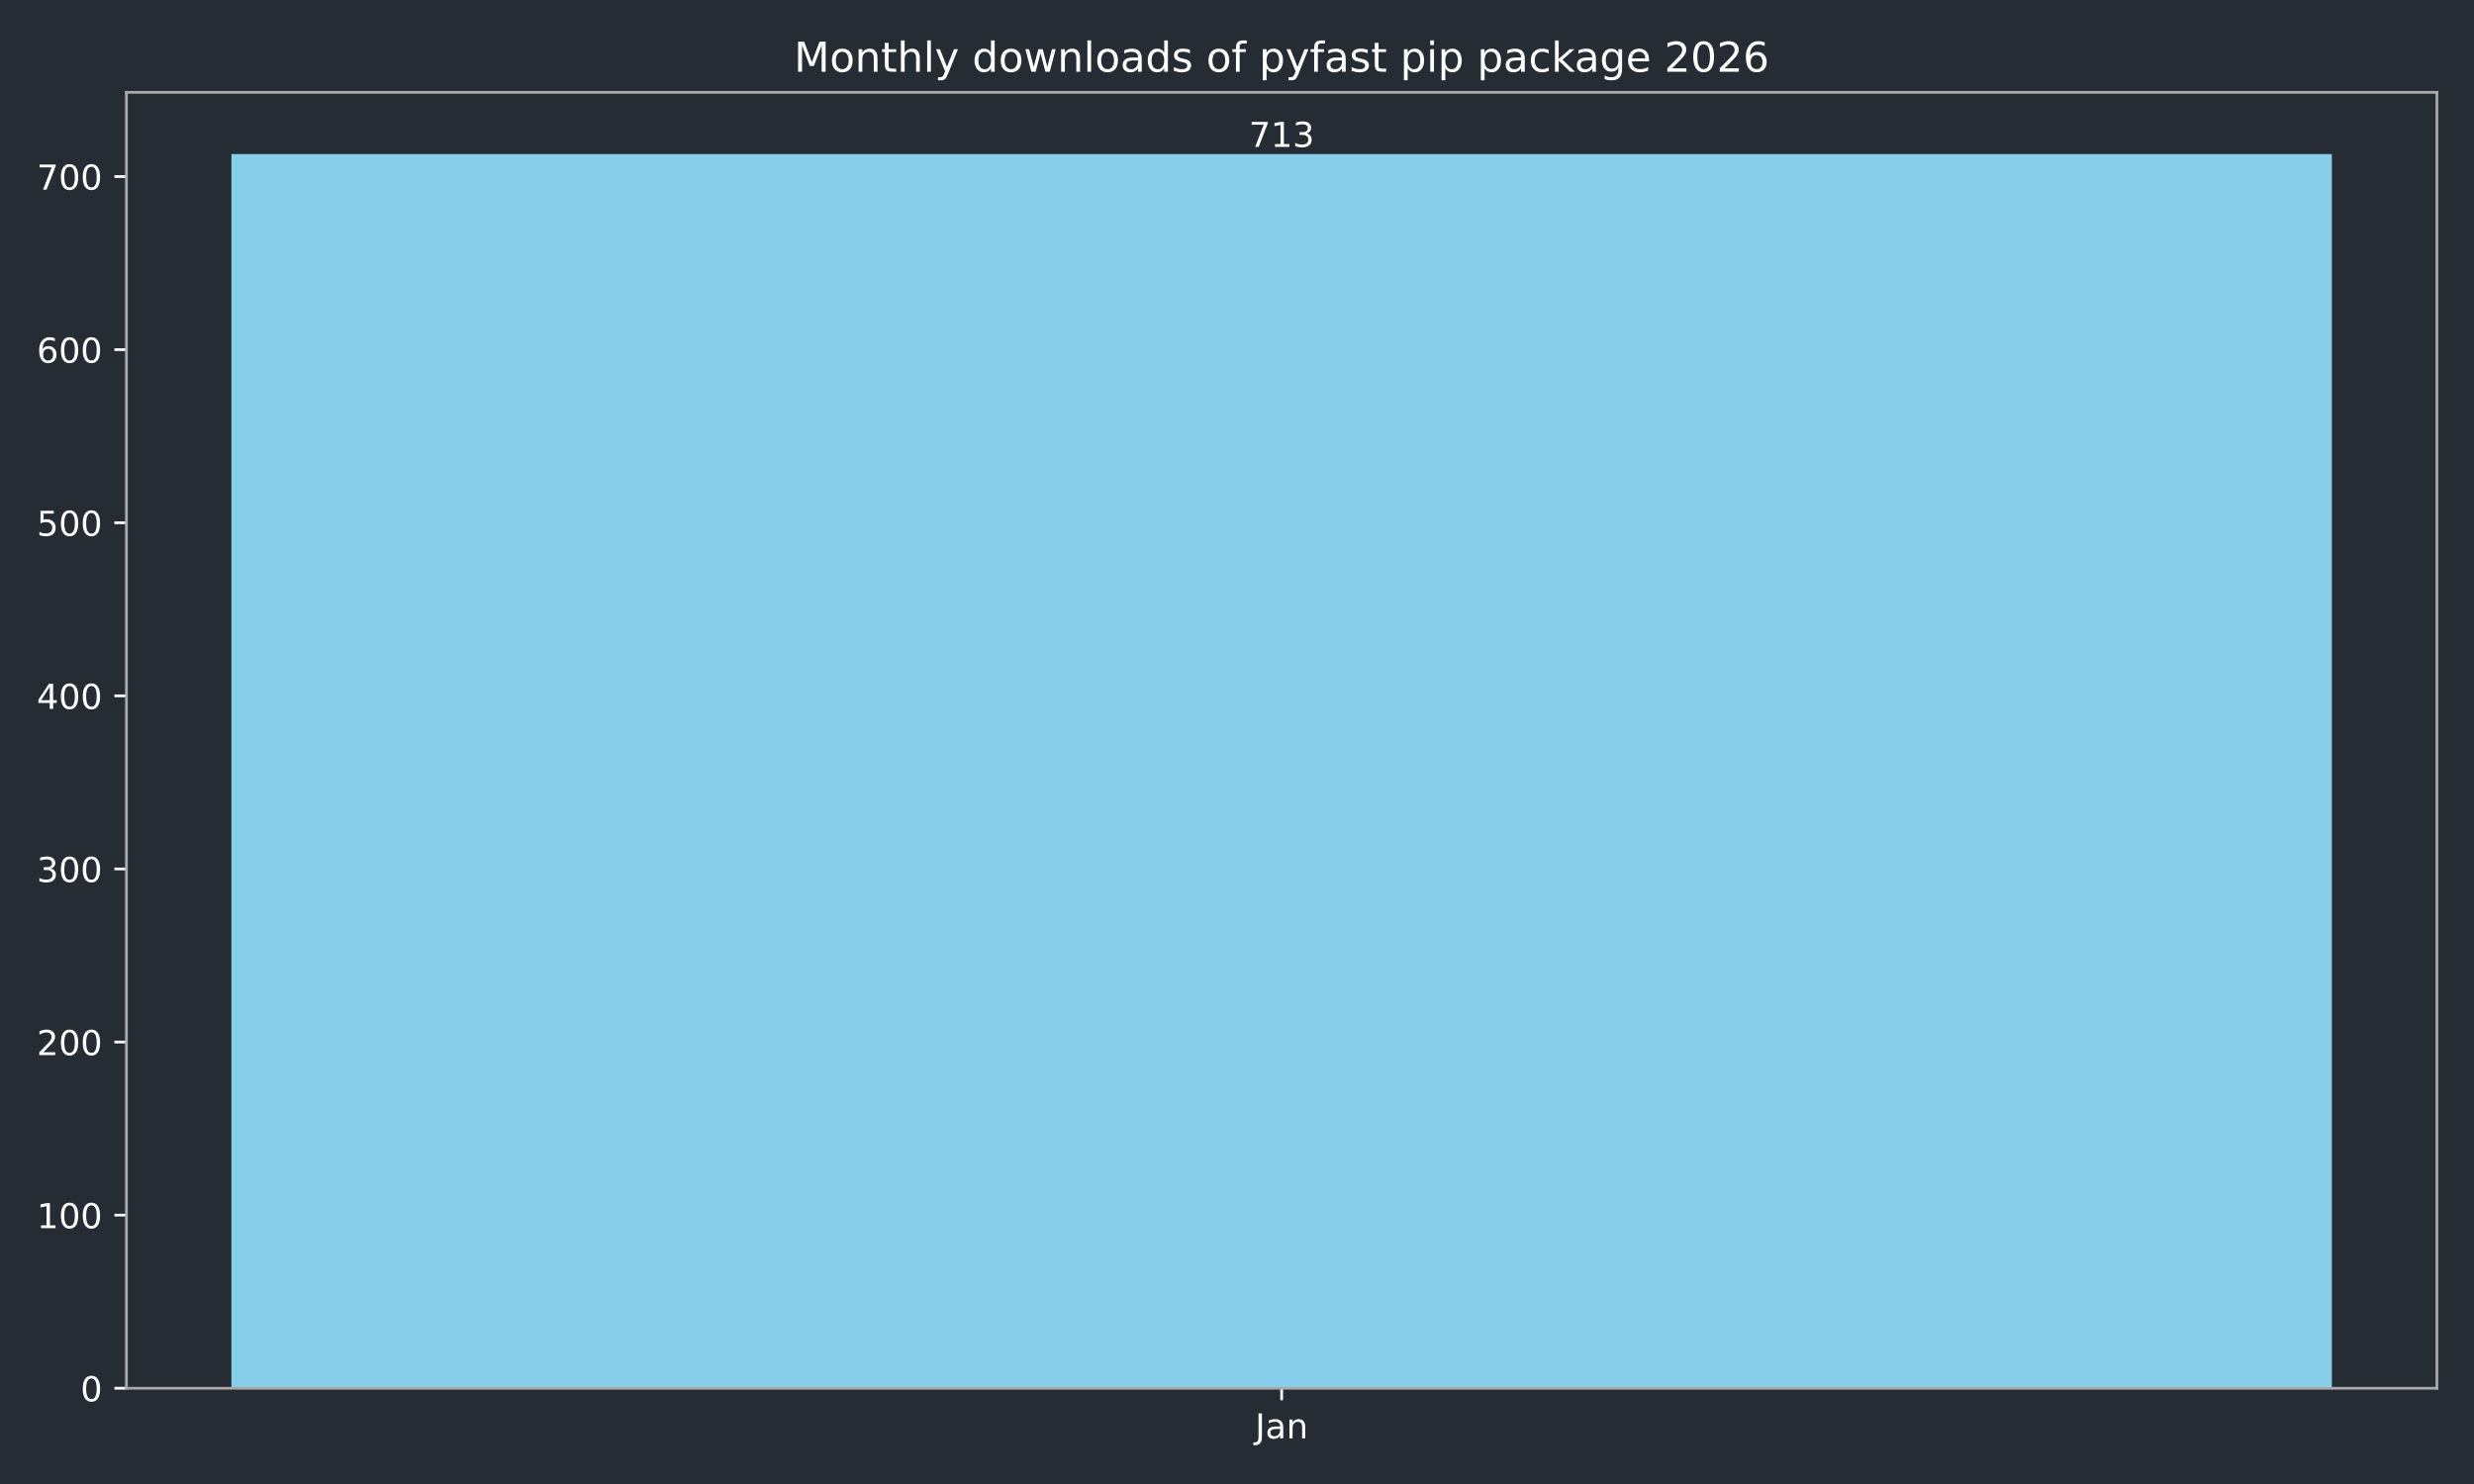
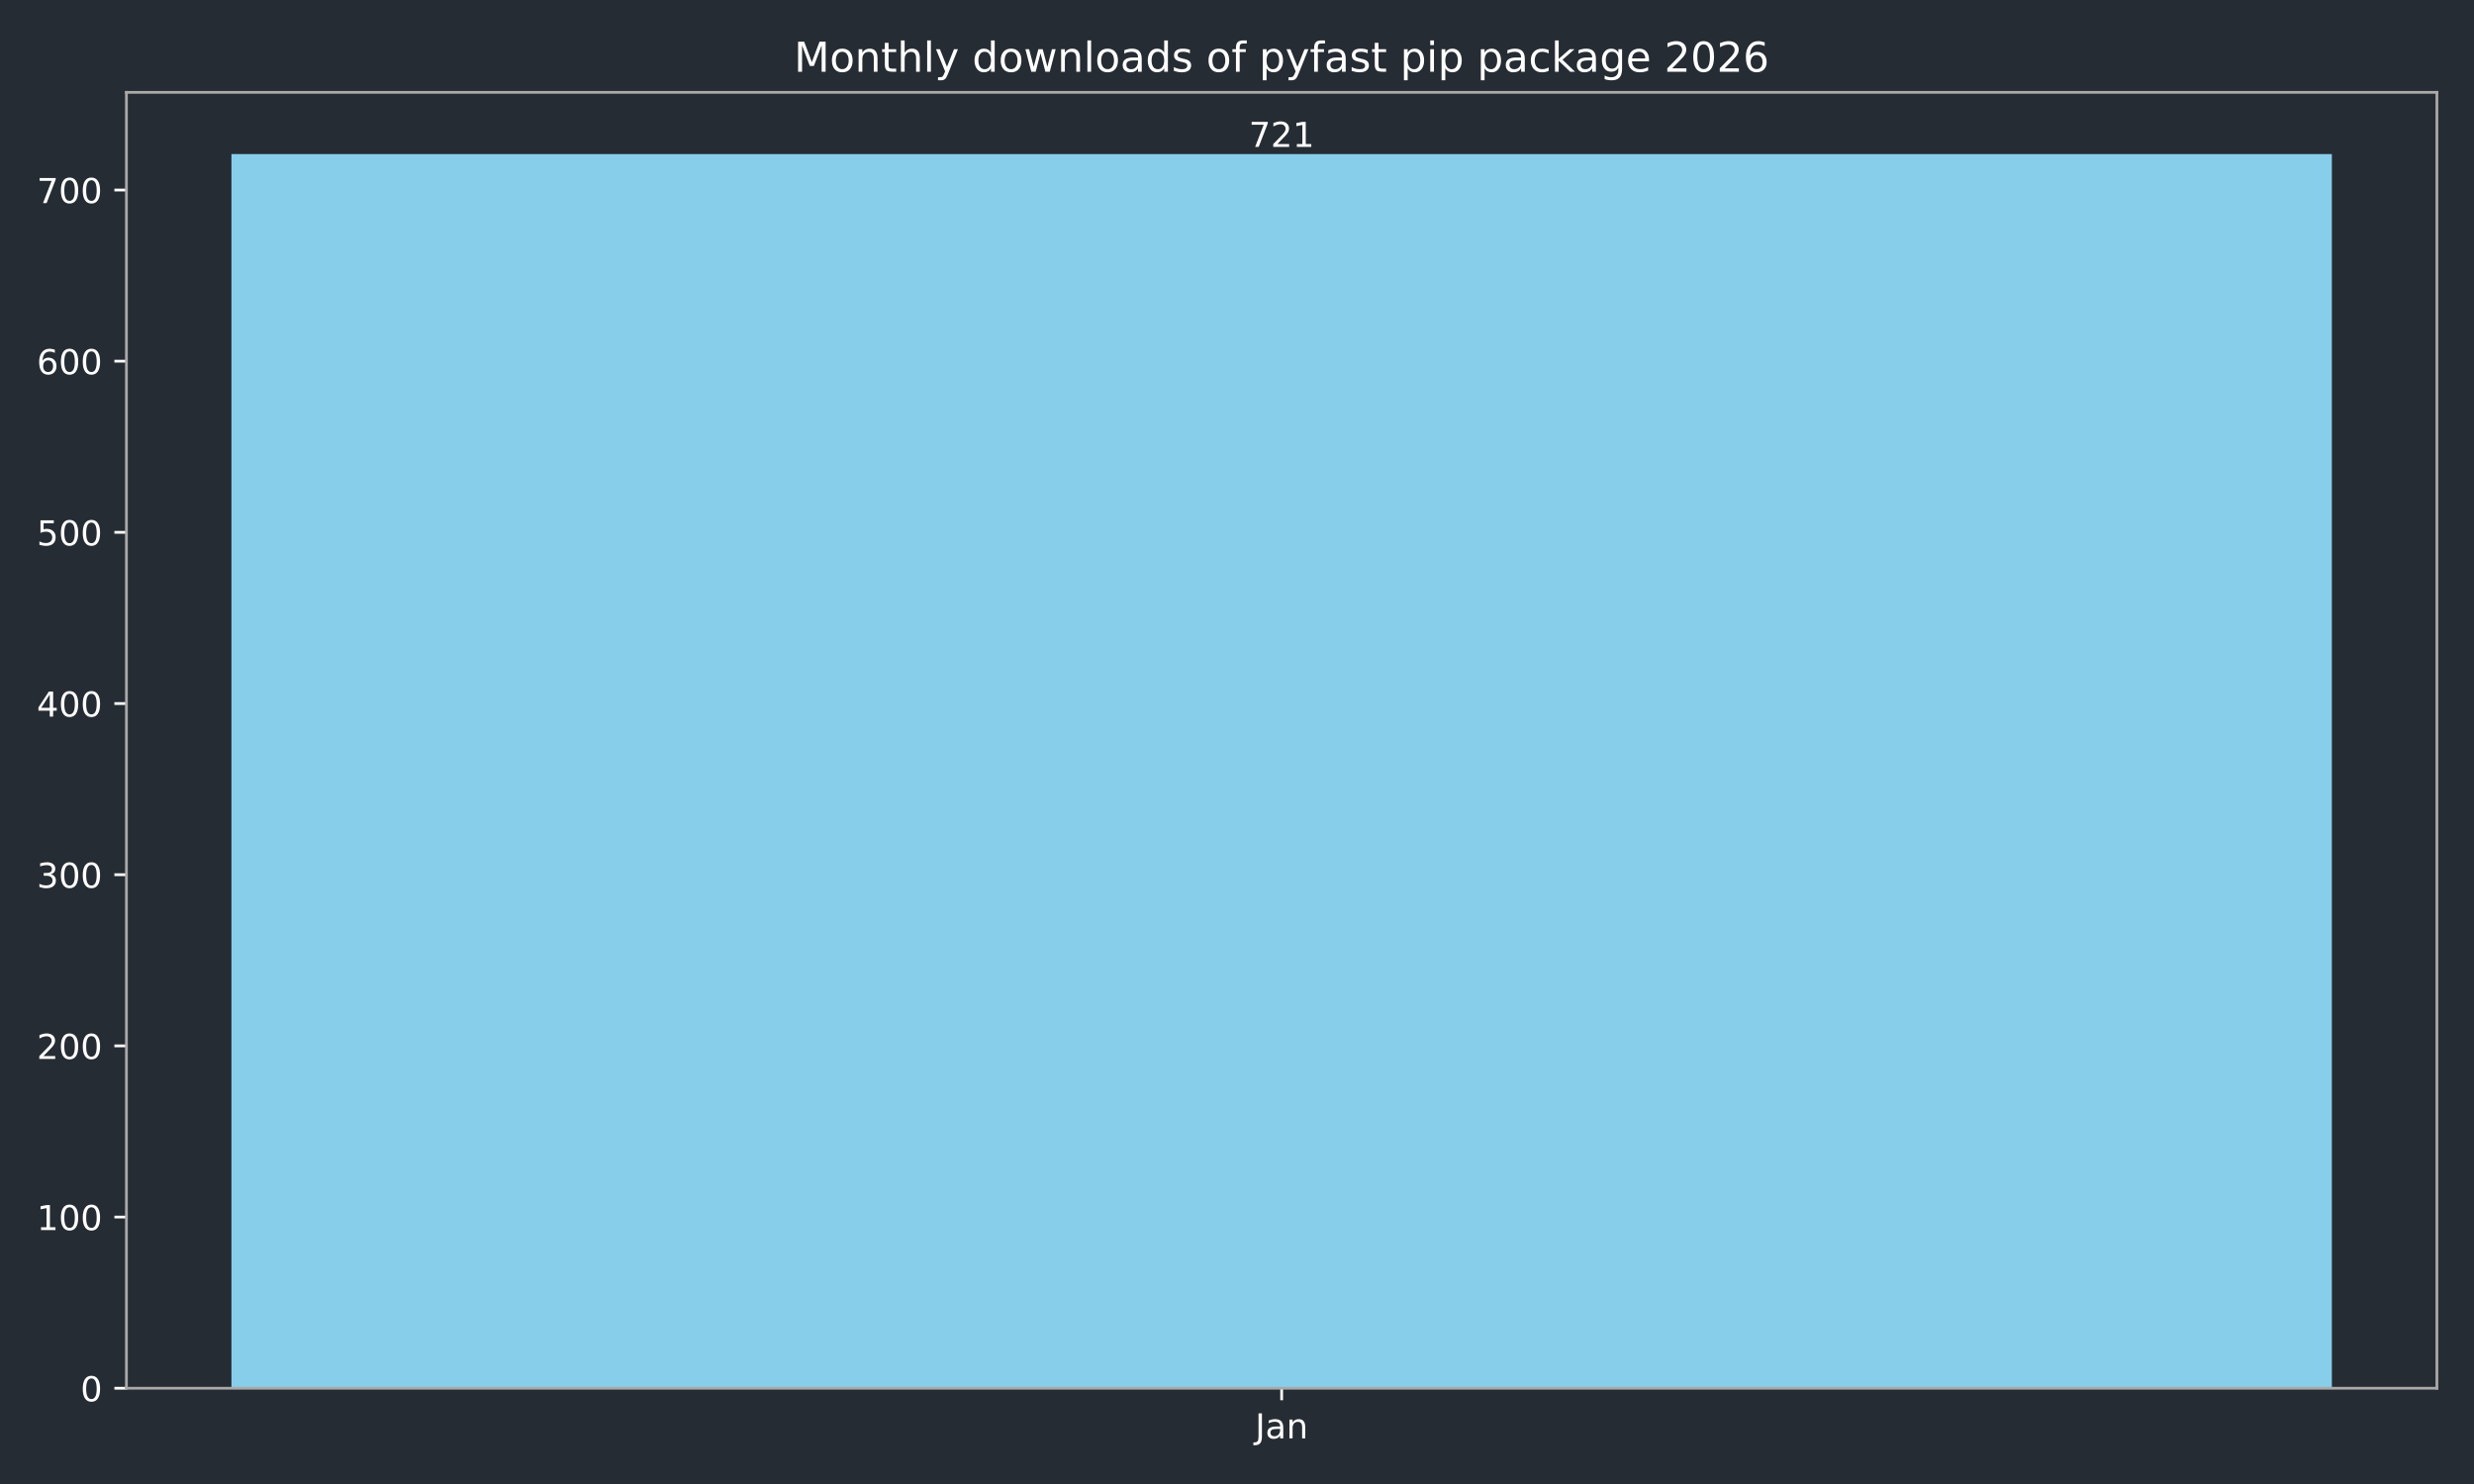
<svg xmlns="http://www.w3.org/2000/svg" xmlns:xlink="http://www.w3.org/1999/xlink" width="720pt" height="432pt" viewBox="0 0 720 432" version="1.1">
  <defs>
    <style type="text/css">*{stroke-linejoin: round; stroke-linecap: butt}</style>
  </defs>
  <g id="figure_1">
    <g id="patch_1">
      <path d="M 0 432  L 720 432  L 720 0  L 0 0  z " style="fill: #262c33" />
    </g>
    <g id="axes_1">
      <g id="patch_2">
        <path d="M 36.79 404.12  L 709.2 404.12  L 709.2 26.88  L 36.79 26.88  z " style="fill: #262c33" />
      </g>
      <g id="patch_3">
-         <path d="M 67.354 404.12  L 678.636 404.12  L 678.636 44.844  L 67.354 44.844  z " clip-path="url(#p9315b29e53)" style="fill: #87ceeb" />
+         <path d="M 67.354 404.12  L 678.636 404.12  L 678.636 44.844  L 67.354 44.844  z " clip-path="url(#p1680513e44)" style="fill: #87ceeb" />
      </g>
      <g id="matplotlib.axis_1">
        <g id="xtick_1">
          <g id="line2d_1">
            <defs>
-               <path id="m7f93fc01be" d="M 0 0  L 0 3.5  " style="stroke: #ffffff; stroke-width: 0.8" />
+               <path id="m0fa504f729" d="M 0 0  L 0 3.5  " style="stroke: #ffffff; stroke-width: 0.8" />
            </defs>
            <g>
-               <use xlink:href="#m7f93fc01be" x="372.995" y="404.12" style="fill: #ffffff; stroke: #ffffff; stroke-width: 0.8" />
+               <use xlink:href="#m0fa504f729" x="372.995" y="404.12" style="fill: #ffffff; stroke: #ffffff; stroke-width: 0.8" />
            </g>
          </g>
          <g id="text_1">
            <g style="fill: #ffffff" transform="translate(365.2872 418.7184) scale(0.1 -0.1)">
              <defs>
                <path id="DejaVuSans-4a" d="M 628 4666  L 1259 4666  L 1259 325  Q 1259 -519 939 -900  Q 619 -1281 -91 -1281  L -331 -1281  L -331 -750  L -134 -750  Q 284 -750 456 -515  Q 628 -281 628 325  L 628 4666  z " transform="scale(0.015625)" />
                <path id="DejaVuSans-61" d="M 2194 1759  Q 1497 1759 1228 1600  Q 959 1441 959 1056  Q 959 750 1161 570  Q 1363 391 1709 391  Q 2188 391 2477 730  Q 2766 1069 2766 1631  L 2766 1759  L 2194 1759  z M 3341 1997  L 3341 0  L 2766 0  L 2766 531  Q 2569 213 2275 61  Q 1981 -91 1556 -91  Q 1019 -91 701 211  Q 384 513 384 1019  Q 384 1609 779 1909  Q 1175 2209 1959 2209  L 2766 2209  L 2766 2266  Q 2766 2663 2505 2880  Q 2244 3097 1772 3097  Q 1472 3097 1187 3025  Q 903 2953 641 2809  L 641 3341  Q 956 3463 1253 3523  Q 1550 3584 1831 3584  Q 2591 3584 2966 3190  Q 3341 2797 3341 1997  z " transform="scale(0.015625)" />
                <path id="DejaVuSans-6e" d="M 3513 2113  L 3513 0  L 2938 0  L 2938 2094  Q 2938 2591 2744 2837  Q 2550 3084 2163 3084  Q 1697 3084 1428 2787  Q 1159 2491 1159 1978  L 1159 0  L 581 0  L 581 3500  L 1159 3500  L 1159 2956  Q 1366 3272 1645 3428  Q 1925 3584 2291 3584  Q 2894 3584 3203 3211  Q 3513 2838 3513 2113  z " transform="scale(0.015625)" />
              </defs>
              <use xlink:href="#DejaVuSans-4a" />
              <use xlink:href="#DejaVuSans-61" transform="translate(29.49219 0)" />
              <use xlink:href="#DejaVuSans-6e" transform="translate(90.77148 0)" />
            </g>
          </g>
        </g>
      </g>
      <g id="matplotlib.axis_2">
        <g id="ytick_1">
          <g id="line2d_2">
            <defs>
-               <path id="maa77f2db51" d="M 0 0  L -3.5 0  " style="stroke: #ffffff; stroke-width: 0.8" />
+               <path id="m7c286d76eb" d="M 0 0  L -3.5 0  " style="stroke: #ffffff; stroke-width: 0.8" />
            </defs>
            <g>
-               <use xlink:href="#maa77f2db51" x="36.79" y="404.12" style="fill: #ffffff; stroke: #ffffff; stroke-width: 0.8" />
+               <use xlink:href="#m7c286d76eb" x="36.79" y="404.12" style="fill: #ffffff; stroke: #ffffff; stroke-width: 0.8" />
            </g>
          </g>
          <g id="text_2">
            <g style="fill: #ffffff" transform="translate(23.4275 407.9192) scale(0.1 -0.1)">
              <defs>
                <path id="DejaVuSans-30" d="M 2034 4250  Q 1547 4250 1301 3770  Q 1056 3291 1056 2328  Q 1056 1369 1301 889  Q 1547 409 2034 409  Q 2525 409 2770 889  Q 3016 1369 3016 2328  Q 3016 3291 2770 3770  Q 2525 4250 2034 4250  z M 2034 4750  Q 2819 4750 3233 4129  Q 3647 3509 3647 2328  Q 3647 1150 3233 529  Q 2819 -91 2034 -91  Q 1250 -91 836 529  Q 422 1150 422 2328  Q 422 3509 836 4129  Q 1250 4750 2034 4750  z " transform="scale(0.015625)" />
              </defs>
              <use xlink:href="#DejaVuSans-30" />
            </g>
          </g>
        </g>
        <g id="ytick_2">
          <g id="line2d_3">
            <g>
-               <use xlink:href="#maa77f2db51" x="36.79" y="353.731" style="fill: #ffffff; stroke: #ffffff; stroke-width: 0.8" />
+               <use xlink:href="#m7c286d76eb" x="36.79" y="354.29" style="fill: #ffffff; stroke: #ffffff; stroke-width: 0.8" />
            </g>
          </g>
          <g id="text_3">
-             <g style="fill: #ffffff" transform="translate(10.7025 357.5299) scale(0.1 -0.1)">
+             <g style="fill: #ffffff" transform="translate(10.7025 358.089) scale(0.1 -0.1)">
              <defs>
                <path id="DejaVuSans-31" d="M 794 531  L 1825 531  L 1825 4091  L 703 3866  L 703 4441  L 1819 4666  L 2450 4666  L 2450 531  L 3481 531  L 3481 0  L 794 0  L 794 531  z " transform="scale(0.015625)" />
              </defs>
              <use xlink:href="#DejaVuSans-31" />
              <use xlink:href="#DejaVuSans-30" transform="translate(63.62305 0)" />
              <use xlink:href="#DejaVuSans-30" transform="translate(127.2461 0)" />
            </g>
          </g>
        </g>
        <g id="ytick_3">
          <g id="line2d_4">
            <g>
-               <use xlink:href="#maa77f2db51" x="36.79" y="303.341" style="fill: #ffffff; stroke: #ffffff; stroke-width: 0.8" />
+               <use xlink:href="#m7c286d76eb" x="36.79" y="304.459" style="fill: #ffffff; stroke: #ffffff; stroke-width: 0.8" />
            </g>
          </g>
          <g id="text_4">
-             <g style="fill: #ffffff" transform="translate(10.7025 307.1405) scale(0.1 -0.1)">
+             <g style="fill: #ffffff" transform="translate(10.7025 308.2587) scale(0.1 -0.1)">
              <defs>
                <path id="DejaVuSans-32" d="M 1228 531  L 3431 531  L 3431 0  L 469 0  L 469 531  Q 828 903 1448 1529  Q 2069 2156 2228 2338  Q 2531 2678 2651 2914  Q 2772 3150 2772 3378  Q 2772 3750 2511 3984  Q 2250 4219 1831 4219  Q 1534 4219 1204 4116  Q 875 4013 500 3803  L 500 4441  Q 881 4594 1212 4672  Q 1544 4750 1819 4750  Q 2544 4750 2975 4387  Q 3406 4025 3406 3419  Q 3406 3131 3298 2873  Q 3191 2616 2906 2266  Q 2828 2175 2409 1742  Q 1991 1309 1228 531  z " transform="scale(0.015625)" />
              </defs>
              <use xlink:href="#DejaVuSans-32" />
              <use xlink:href="#DejaVuSans-30" transform="translate(63.62305 0)" />
              <use xlink:href="#DejaVuSans-30" transform="translate(127.2461 0)" />
            </g>
          </g>
        </g>
        <g id="ytick_4">
          <g id="line2d_5">
            <g>
-               <use xlink:href="#maa77f2db51" x="36.79" y="252.952" style="fill: #ffffff; stroke: #ffffff; stroke-width: 0.8" />
+               <use xlink:href="#m7c286d76eb" x="36.79" y="254.629" style="fill: #ffffff; stroke: #ffffff; stroke-width: 0.8" />
            </g>
          </g>
          <g id="text_5">
-             <g style="fill: #ffffff" transform="translate(10.7025 256.7511) scale(0.1 -0.1)">
+             <g style="fill: #ffffff" transform="translate(10.7025 258.4284) scale(0.1 -0.1)">
              <defs>
                <path id="DejaVuSans-33" d="M 2597 2516  Q 3050 2419 3304 2112  Q 3559 1806 3559 1356  Q 3559 666 3084 287  Q 2609 -91 1734 -91  Q 1441 -91 1130 -33  Q 819 25 488 141  L 488 750  Q 750 597 1062 519  Q 1375 441 1716 441  Q 2309 441 2620 675  Q 2931 909 2931 1356  Q 2931 1769 2642 2001  Q 2353 2234 1838 2234  L 1294 2234  L 1294 2753  L 1863 2753  Q 2328 2753 2575 2939  Q 2822 3125 2822 3475  Q 2822 3834 2567 4026  Q 2313 4219 1838 4219  Q 1578 4219 1281 4162  Q 984 4106 628 3988  L 628 4550  Q 988 4650 1302 4700  Q 1616 4750 1894 4750  Q 2613 4750 3031 4423  Q 3450 4097 3450 3541  Q 3450 3153 3228 2886  Q 3006 2619 2597 2516  z " transform="scale(0.015625)" />
              </defs>
              <use xlink:href="#DejaVuSans-33" />
              <use xlink:href="#DejaVuSans-30" transform="translate(63.62305 0)" />
              <use xlink:href="#DejaVuSans-30" transform="translate(127.2461 0)" />
            </g>
          </g>
        </g>
        <g id="ytick_5">
          <g id="line2d_6">
            <g>
-               <use xlink:href="#maa77f2db51" x="36.79" y="202.563" style="fill: #ffffff; stroke: #ffffff; stroke-width: 0.8" />
+               <use xlink:href="#m7c286d76eb" x="36.79" y="204.799" style="fill: #ffffff; stroke: #ffffff; stroke-width: 0.8" />
            </g>
          </g>
          <g id="text_6">
-             <g style="fill: #ffffff" transform="translate(10.7025 206.3617) scale(0.1 -0.1)">
+             <g style="fill: #ffffff" transform="translate(10.7025 208.5982) scale(0.1 -0.1)">
              <defs>
                <path id="DejaVuSans-34" d="M 2419 4116  L 825 1625  L 2419 1625  L 2419 4116  z M 2253 4666  L 3047 4666  L 3047 1625  L 3713 1625  L 3713 1100  L 3047 1100  L 3047 0  L 2419 0  L 2419 1100  L 313 1100  L 313 1709  L 2253 4666  z " transform="scale(0.015625)" />
              </defs>
              <use xlink:href="#DejaVuSans-34" />
              <use xlink:href="#DejaVuSans-30" transform="translate(63.62305 0)" />
              <use xlink:href="#DejaVuSans-30" transform="translate(127.2461 0)" />
            </g>
          </g>
        </g>
        <g id="ytick_6">
          <g id="line2d_7">
            <g>
-               <use xlink:href="#maa77f2db51" x="36.79" y="152.173" style="fill: #ffffff; stroke: #ffffff; stroke-width: 0.8" />
+               <use xlink:href="#m7c286d76eb" x="36.79" y="154.969" style="fill: #ffffff; stroke: #ffffff; stroke-width: 0.8" />
            </g>
          </g>
          <g id="text_7">
-             <g style="fill: #ffffff" transform="translate(10.7025 155.9724) scale(0.1 -0.1)">
+             <g style="fill: #ffffff" transform="translate(10.7025 158.7679) scale(0.1 -0.1)">
              <defs>
                <path id="DejaVuSans-35" d="M 691 4666  L 3169 4666  L 3169 4134  L 1269 4134  L 1269 2991  Q 1406 3038 1543 3061  Q 1681 3084 1819 3084  Q 2600 3084 3056 2656  Q 3513 2228 3513 1497  Q 3513 744 3044 326  Q 2575 -91 1722 -91  Q 1428 -91 1123 -41  Q 819 9 494 109  L 494 744  Q 775 591 1075 516  Q 1375 441 1709 441  Q 2250 441 2565 725  Q 2881 1009 2881 1497  Q 2881 1984 2565 2268  Q 2250 2553 1709 2553  Q 1456 2553 1204 2497  Q 953 2441 691 2322  L 691 4666  z " transform="scale(0.015625)" />
              </defs>
              <use xlink:href="#DejaVuSans-35" />
              <use xlink:href="#DejaVuSans-30" transform="translate(63.62305 0)" />
              <use xlink:href="#DejaVuSans-30" transform="translate(127.2461 0)" />
            </g>
          </g>
        </g>
        <g id="ytick_7">
          <g id="line2d_8">
            <g>
-               <use xlink:href="#maa77f2db51" x="36.79" y="101.784" style="fill: #ffffff; stroke: #ffffff; stroke-width: 0.8" />
+               <use xlink:href="#m7c286d76eb" x="36.79" y="105.138" style="fill: #ffffff; stroke: #ffffff; stroke-width: 0.8" />
            </g>
          </g>
          <g id="text_8">
-             <g style="fill: #ffffff" transform="translate(10.7025 105.583) scale(0.1 -0.1)">
+             <g style="fill: #ffffff" transform="translate(10.7025 108.9376) scale(0.1 -0.1)">
              <defs>
                <path id="DejaVuSans-36" d="M 2113 2584  Q 1688 2584 1439 2293  Q 1191 2003 1191 1497  Q 1191 994 1439 701  Q 1688 409 2113 409  Q 2538 409 2786 701  Q 3034 994 3034 1497  Q 3034 2003 2786 2293  Q 2538 2584 2113 2584  z M 3366 4563  L 3366 3988  Q 3128 4100 2886 4159  Q 2644 4219 2406 4219  Q 1781 4219 1451 3797  Q 1122 3375 1075 2522  Q 1259 2794 1537 2939  Q 1816 3084 2150 3084  Q 2853 3084 3261 2657  Q 3669 2231 3669 1497  Q 3669 778 3244 343  Q 2819 -91 2113 -91  Q 1303 -91 875 529  Q 447 1150 447 2328  Q 447 3434 972 4092  Q 1497 4750 2381 4750  Q 2619 4750 2861 4703  Q 3103 4656 3366 4563  z " transform="scale(0.015625)" />
              </defs>
              <use xlink:href="#DejaVuSans-36" />
              <use xlink:href="#DejaVuSans-30" transform="translate(63.62305 0)" />
              <use xlink:href="#DejaVuSans-30" transform="translate(127.2461 0)" />
            </g>
          </g>
        </g>
        <g id="ytick_8">
          <g id="line2d_9">
            <g>
-               <use xlink:href="#maa77f2db51" x="36.79" y="51.394" style="fill: #ffffff; stroke: #ffffff; stroke-width: 0.8" />
+               <use xlink:href="#m7c286d76eb" x="36.79" y="55.308" style="fill: #ffffff; stroke: #ffffff; stroke-width: 0.8" />
            </g>
          </g>
          <g id="text_9">
-             <g style="fill: #ffffff" transform="translate(10.7025 55.19365) scale(0.1 -0.1)">
+             <g style="fill: #ffffff" transform="translate(10.7025 59.10738) scale(0.1 -0.1)">
              <defs>
                <path id="DejaVuSans-37" d="M 525 4666  L 3525 4666  L 3525 4397  L 1831 0  L 1172 0  L 2766 4134  L 525 4134  L 525 4666  z " transform="scale(0.015625)" />
              </defs>
              <use xlink:href="#DejaVuSans-37" />
              <use xlink:href="#DejaVuSans-30" transform="translate(63.62305 0)" />
              <use xlink:href="#DejaVuSans-30" transform="translate(127.2461 0)" />
            </g>
          </g>
        </g>
      </g>
      <g id="patch_4">
        <path d="M 36.79 404.12  L 36.79 26.88  " style="fill: none; stroke: #a9a9a9; stroke-width: 0.8; stroke-linejoin: miter; stroke-linecap: square" />
      </g>
      <g id="patch_5">
        <path d="M 709.2 404.12  L 709.2 26.88  " style="fill: none; stroke: #a9a9a9; stroke-width: 0.8; stroke-linejoin: miter; stroke-linecap: square" />
      </g>
      <g id="patch_6">
        <path d="M 36.79 404.12  L 709.2 404.12  " style="fill: none; stroke: #a9a9a9; stroke-width: 0.8; stroke-linejoin: miter; stroke-linecap: square" />
      </g>
      <g id="patch_7">
        <path d="M 36.79 26.88  L 709.2 26.88  " style="fill: none; stroke: #a9a9a9; stroke-width: 0.8; stroke-linejoin: miter; stroke-linecap: square" />
      </g>
      <g id="text_10">
        <g style="fill: #ffffff" transform="translate(363.4513 42.76412) scale(0.1 -0.1)">
          <use xlink:href="#DejaVuSans-37" />
-           <use xlink:href="#DejaVuSans-31" transform="translate(63.62305 0)" />
-           <use xlink:href="#DejaVuSans-33" transform="translate(127.2461 0)" />
+           <use xlink:href="#DejaVuSans-32" transform="translate(63.62305 0)" />
+           <use xlink:href="#DejaVuSans-31" transform="translate(127.2461 0)" />
        </g>
      </g>
      <g id="text_11">
        <g style="fill: #ffffff" transform="translate(231.0931 20.88) scale(0.12 -0.12)">
          <defs>
            <path id="DejaVuSans-4d" d="M 628 4666  L 1569 4666  L 2759 1491  L 3956 4666  L 4897 4666  L 4897 0  L 4281 0  L 4281 4097  L 3078 897  L 2444 897  L 1241 4097  L 1241 0  L 628 0  L 628 4666  z " transform="scale(0.015625)" />
            <path id="DejaVuSans-6f" d="M 1959 3097  Q 1497 3097 1228 2736  Q 959 2375 959 1747  Q 959 1119 1226 758  Q 1494 397 1959 397  Q 2419 397 2687 759  Q 2956 1122 2956 1747  Q 2956 2369 2687 2733  Q 2419 3097 1959 3097  z M 1959 3584  Q 2709 3584 3137 3096  Q 3566 2609 3566 1747  Q 3566 888 3137 398  Q 2709 -91 1959 -91  Q 1206 -91 779 398  Q 353 888 353 1747  Q 353 2609 779 3096  Q 1206 3584 1959 3584  z " transform="scale(0.015625)" />
            <path id="DejaVuSans-74" d="M 1172 4494  L 1172 3500  L 2356 3500  L 2356 3053  L 1172 3053  L 1172 1153  Q 1172 725 1289 603  Q 1406 481 1766 481  L 2356 481  L 2356 0  L 1766 0  Q 1100 0 847 248  Q 594 497 594 1153  L 594 3053  L 172 3053  L 172 3500  L 594 3500  L 594 4494  L 1172 4494  z " transform="scale(0.015625)" />
            <path id="DejaVuSans-68" d="M 3513 2113  L 3513 0  L 2938 0  L 2938 2094  Q 2938 2591 2744 2837  Q 2550 3084 2163 3084  Q 1697 3084 1428 2787  Q 1159 2491 1159 1978  L 1159 0  L 581 0  L 581 4863  L 1159 4863  L 1159 2956  Q 1366 3272 1645 3428  Q 1925 3584 2291 3584  Q 2894 3584 3203 3211  Q 3513 2838 3513 2113  z " transform="scale(0.015625)" />
            <path id="DejaVuSans-6c" d="M 603 4863  L 1178 4863  L 1178 0  L 603 0  L 603 4863  z " transform="scale(0.015625)" />
            <path id="DejaVuSans-79" d="M 2059 -325  Q 1816 -950 1584 -1140  Q 1353 -1331 966 -1331  L 506 -1331  L 506 -850  L 844 -850  Q 1081 -850 1212 -737  Q 1344 -625 1503 -206  L 1606 56  L 191 3500  L 800 3500  L 1894 763  L 2988 3500  L 3597 3500  L 2059 -325  z " transform="scale(0.015625)" />
            <path id="DejaVuSans-20" transform="scale(0.015625)" />
            <path id="DejaVuSans-64" d="M 2906 2969  L 2906 4863  L 3481 4863  L 3481 0  L 2906 0  L 2906 525  Q 2725 213 2448 61  Q 2172 -91 1784 -91  Q 1150 -91 751 415  Q 353 922 353 1747  Q 353 2572 751 3078  Q 1150 3584 1784 3584  Q 2172 3584 2448 3432  Q 2725 3281 2906 2969  z M 947 1747  Q 947 1113 1208 752  Q 1469 391 1925 391  Q 2381 391 2643 752  Q 2906 1113 2906 1747  Q 2906 2381 2643 2742  Q 2381 3103 1925 3103  Q 1469 3103 1208 2742  Q 947 2381 947 1747  z " transform="scale(0.015625)" />
            <path id="DejaVuSans-77" d="M 269 3500  L 844 3500  L 1563 769  L 2278 3500  L 2956 3500  L 3675 769  L 4391 3500  L 4966 3500  L 4050 0  L 3372 0  L 2619 2869  L 1863 0  L 1184 0  L 269 3500  z " transform="scale(0.015625)" />
            <path id="DejaVuSans-73" d="M 2834 3397  L 2834 2853  Q 2591 2978 2328 3040  Q 2066 3103 1784 3103  Q 1356 3103 1142 2972  Q 928 2841 928 2578  Q 928 2378 1081 2264  Q 1234 2150 1697 2047  L 1894 2003  Q 2506 1872 2764 1633  Q 3022 1394 3022 966  Q 3022 478 2636 193  Q 2250 -91 1575 -91  Q 1294 -91 989 -36  Q 684 19 347 128  L 347 722  Q 666 556 975 473  Q 1284 391 1588 391  Q 1994 391 2212 530  Q 2431 669 2431 922  Q 2431 1156 2273 1281  Q 2116 1406 1581 1522  L 1381 1569  Q 847 1681 609 1914  Q 372 2147 372 2553  Q 372 3047 722 3315  Q 1072 3584 1716 3584  Q 2034 3584 2315 3537  Q 2597 3491 2834 3397  z " transform="scale(0.015625)" />
            <path id="DejaVuSans-66" d="M 2375 4863  L 2375 4384  L 1825 4384  Q 1516 4384 1395 4259  Q 1275 4134 1275 3809  L 1275 3500  L 2222 3500  L 2222 3053  L 1275 3053  L 1275 0  L 697 0  L 697 3053  L 147 3053  L 147 3500  L 697 3500  L 697 3744  Q 697 4328 969 4595  Q 1241 4863 1831 4863  L 2375 4863  z " transform="scale(0.015625)" />
            <path id="DejaVuSans-70" d="M 1159 525  L 1159 -1331  L 581 -1331  L 581 3500  L 1159 3500  L 1159 2969  Q 1341 3281 1617 3432  Q 1894 3584 2278 3584  Q 2916 3584 3314 3078  Q 3713 2572 3713 1747  Q 3713 922 3314 415  Q 2916 -91 2278 -91  Q 1894 -91 1617 61  Q 1341 213 1159 525  z M 3116 1747  Q 3116 2381 2855 2742  Q 2594 3103 2138 3103  Q 1681 3103 1420 2742  Q 1159 2381 1159 1747  Q 1159 1113 1420 752  Q 1681 391 2138 391  Q 2594 391 2855 752  Q 3116 1113 3116 1747  z " transform="scale(0.015625)" />
            <path id="DejaVuSans-69" d="M 603 3500  L 1178 3500  L 1178 0  L 603 0  L 603 3500  z M 603 4863  L 1178 4863  L 1178 4134  L 603 4134  L 603 4863  z " transform="scale(0.015625)" />
            <path id="DejaVuSans-63" d="M 3122 3366  L 3122 2828  Q 2878 2963 2633 3030  Q 2388 3097 2138 3097  Q 1578 3097 1268 2742  Q 959 2388 959 1747  Q 959 1106 1268 751  Q 1578 397 2138 397  Q 2388 397 2633 464  Q 2878 531 3122 666  L 3122 134  Q 2881 22 2623 -34  Q 2366 -91 2075 -91  Q 1284 -91 818 406  Q 353 903 353 1747  Q 353 2603 823 3093  Q 1294 3584 2113 3584  Q 2378 3584 2631 3529  Q 2884 3475 3122 3366  z " transform="scale(0.015625)" />
            <path id="DejaVuSans-6b" d="M 581 4863  L 1159 4863  L 1159 1991  L 2875 3500  L 3609 3500  L 1753 1863  L 3688 0  L 2938 0  L 1159 1709  L 1159 0  L 581 0  L 581 4863  z " transform="scale(0.015625)" />
            <path id="DejaVuSans-67" d="M 2906 1791  Q 2906 2416 2648 2759  Q 2391 3103 1925 3103  Q 1463 3103 1205 2759  Q 947 2416 947 1791  Q 947 1169 1205 825  Q 1463 481 1925 481  Q 2391 481 2648 825  Q 2906 1169 2906 1791  z M 3481 434  Q 3481 -459 3084 -895  Q 2688 -1331 1869 -1331  Q 1566 -1331 1297 -1286  Q 1028 -1241 775 -1147  L 775 -588  Q 1028 -725 1275 -790  Q 1522 -856 1778 -856  Q 2344 -856 2625 -561  Q 2906 -266 2906 331  L 2906 616  Q 2728 306 2450 153  Q 2172 0 1784 0  Q 1141 0 747 490  Q 353 981 353 1791  Q 353 2603 747 3093  Q 1141 3584 1784 3584  Q 2172 3584 2450 3431  Q 2728 3278 2906 2969  L 2906 3500  L 3481 3500  L 3481 434  z " transform="scale(0.015625)" />
            <path id="DejaVuSans-65" d="M 3597 1894  L 3597 1613  L 953 1613  Q 991 1019 1311 708  Q 1631 397 2203 397  Q 2534 397 2845 478  Q 3156 559 3463 722  L 3463 178  Q 3153 47 2828 -22  Q 2503 -91 2169 -91  Q 1331 -91 842 396  Q 353 884 353 1716  Q 353 2575 817 3079  Q 1281 3584 2069 3584  Q 2775 3584 3186 3129  Q 3597 2675 3597 1894  z M 3022 2063  Q 3016 2534 2758 2815  Q 2500 3097 2075 3097  Q 1594 3097 1305 2825  Q 1016 2553 972 2059  L 3022 2063  z " transform="scale(0.015625)" />
          </defs>
          <use xlink:href="#DejaVuSans-4d" />
          <use xlink:href="#DejaVuSans-6f" transform="translate(86.2793 0)" />
          <use xlink:href="#DejaVuSans-6e" transform="translate(147.4609 0)" />
          <use xlink:href="#DejaVuSans-74" transform="translate(210.8398 0)" />
          <use xlink:href="#DejaVuSans-68" transform="translate(250.0488 0)" />
          <use xlink:href="#DejaVuSans-6c" transform="translate(313.4277 0)" />
          <use xlink:href="#DejaVuSans-79" transform="translate(341.2109 0)" />
          <use xlink:href="#DejaVuSans-20" transform="translate(400.3906 0)" />
          <use xlink:href="#DejaVuSans-64" transform="translate(432.1777 0)" />
          <use xlink:href="#DejaVuSans-6f" transform="translate(495.6543 0)" />
          <use xlink:href="#DejaVuSans-77" transform="translate(556.8359 0)" />
          <use xlink:href="#DejaVuSans-6e" transform="translate(638.623 0)" />
          <use xlink:href="#DejaVuSans-6c" transform="translate(702.002 0)" />
          <use xlink:href="#DejaVuSans-6f" transform="translate(729.7852 0)" />
          <use xlink:href="#DejaVuSans-61" transform="translate(790.9668 0)" />
          <use xlink:href="#DejaVuSans-64" transform="translate(852.2461 0)" />
          <use xlink:href="#DejaVuSans-73" transform="translate(915.7227 0)" />
          <use xlink:href="#DejaVuSans-20" transform="translate(967.8223 0)" />
          <use xlink:href="#DejaVuSans-6f" transform="translate(999.6094 0)" />
          <use xlink:href="#DejaVuSans-66" transform="translate(1060.791 0)" />
          <use xlink:href="#DejaVuSans-20" transform="translate(1095.996 0)" />
          <use xlink:href="#DejaVuSans-70" transform="translate(1127.783 0)" />
          <use xlink:href="#DejaVuSans-79" transform="translate(1191.26 0)" />
          <use xlink:href="#DejaVuSans-66" transform="translate(1250.439 0)" />
          <use xlink:href="#DejaVuSans-61" transform="translate(1285.645 0)" />
          <use xlink:href="#DejaVuSans-73" transform="translate(1346.924 0)" />
          <use xlink:href="#DejaVuSans-74" transform="translate(1399.023 0)" />
          <use xlink:href="#DejaVuSans-20" transform="translate(1438.232 0)" />
          <use xlink:href="#DejaVuSans-70" transform="translate(1470.02 0)" />
          <use xlink:href="#DejaVuSans-69" transform="translate(1533.496 0)" />
          <use xlink:href="#DejaVuSans-70" transform="translate(1561.279 0)" />
          <use xlink:href="#DejaVuSans-20" transform="translate(1624.756 0)" />
          <use xlink:href="#DejaVuSans-70" transform="translate(1656.543 0)" />
          <use xlink:href="#DejaVuSans-61" transform="translate(1720.02 0)" />
          <use xlink:href="#DejaVuSans-63" transform="translate(1781.299 0)" />
          <use xlink:href="#DejaVuSans-6b" transform="translate(1836.279 0)" />
          <use xlink:href="#DejaVuSans-61" transform="translate(1892.439 0)" />
          <use xlink:href="#DejaVuSans-67" transform="translate(1953.719 0)" />
          <use xlink:href="#DejaVuSans-65" transform="translate(2017.195 0)" />
          <use xlink:href="#DejaVuSans-20" transform="translate(2078.719 0)" />
          <use xlink:href="#DejaVuSans-32" transform="translate(2110.506 0)" />
          <use xlink:href="#DejaVuSans-30" transform="translate(2174.129 0)" />
          <use xlink:href="#DejaVuSans-32" transform="translate(2237.752 0)" />
          <use xlink:href="#DejaVuSans-36" transform="translate(2301.375 0)" />
        </g>
      </g>
    </g>
  </g>
  <defs>
-     <clipPath id="p9315b29e53">
+     <clipPath id="p1680513e44">
      <rect x="36.79" y="26.88" width="672.41" height="377.24" />
    </clipPath>
  </defs>
</svg>
